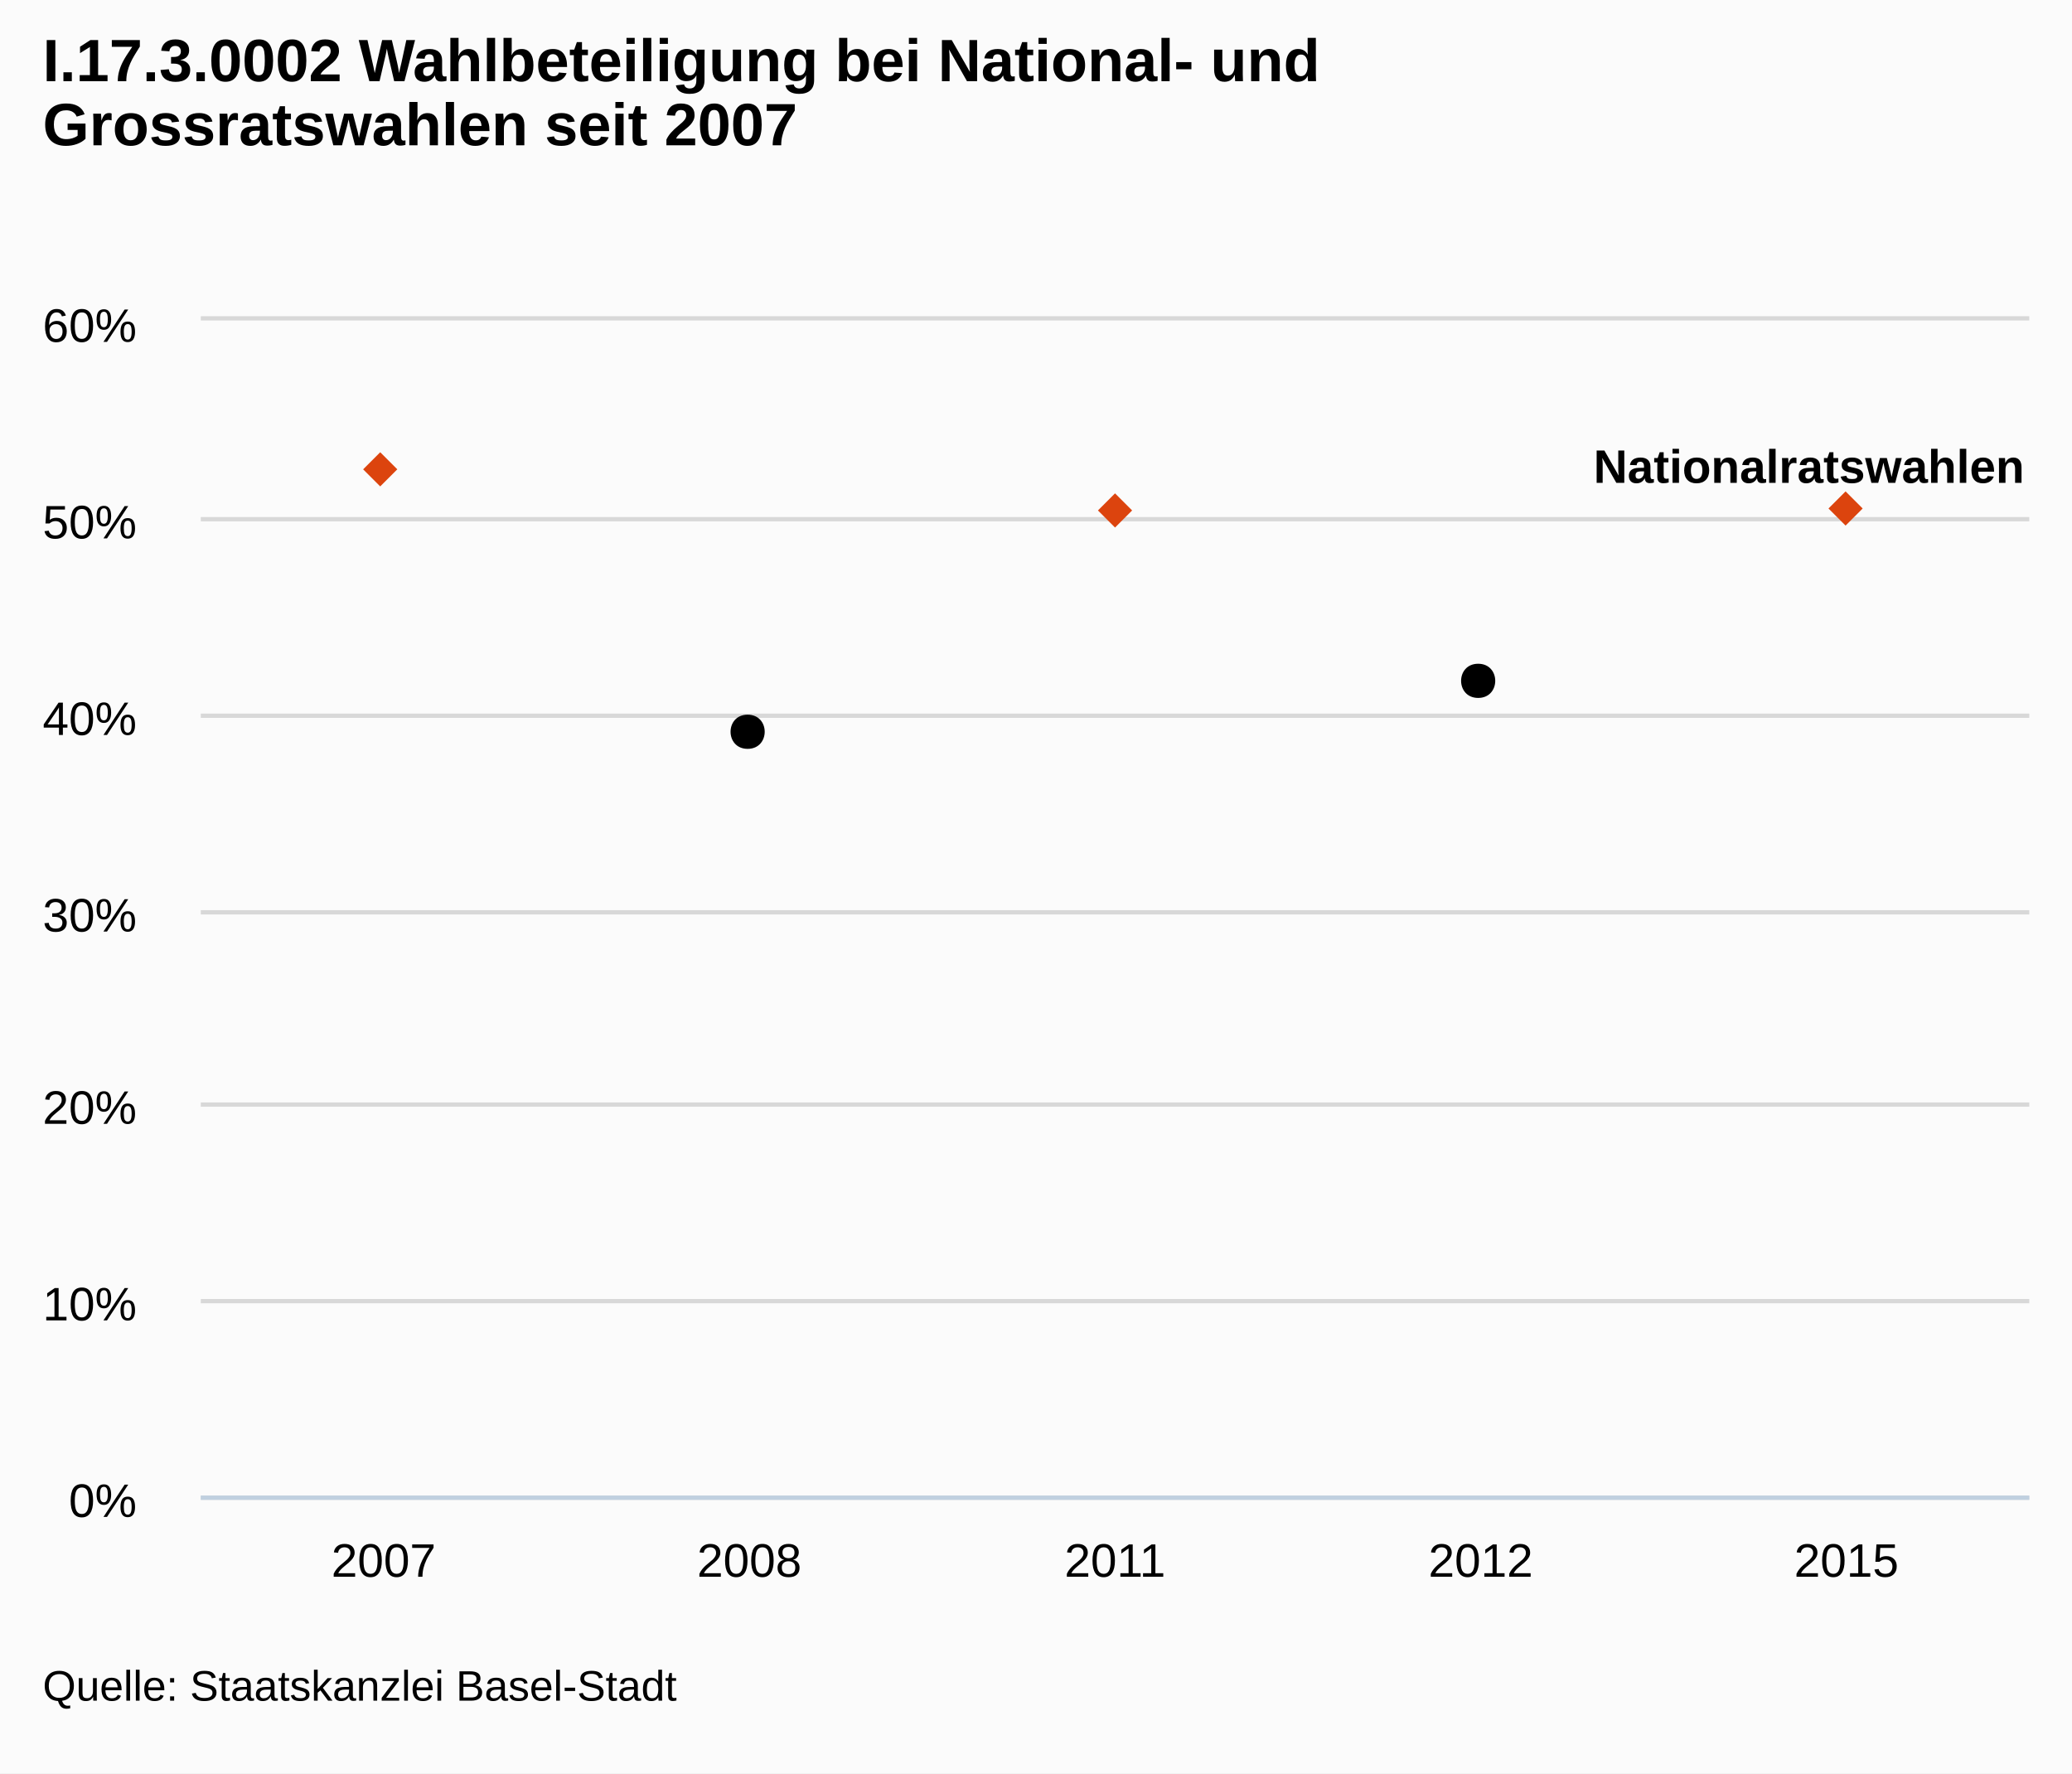
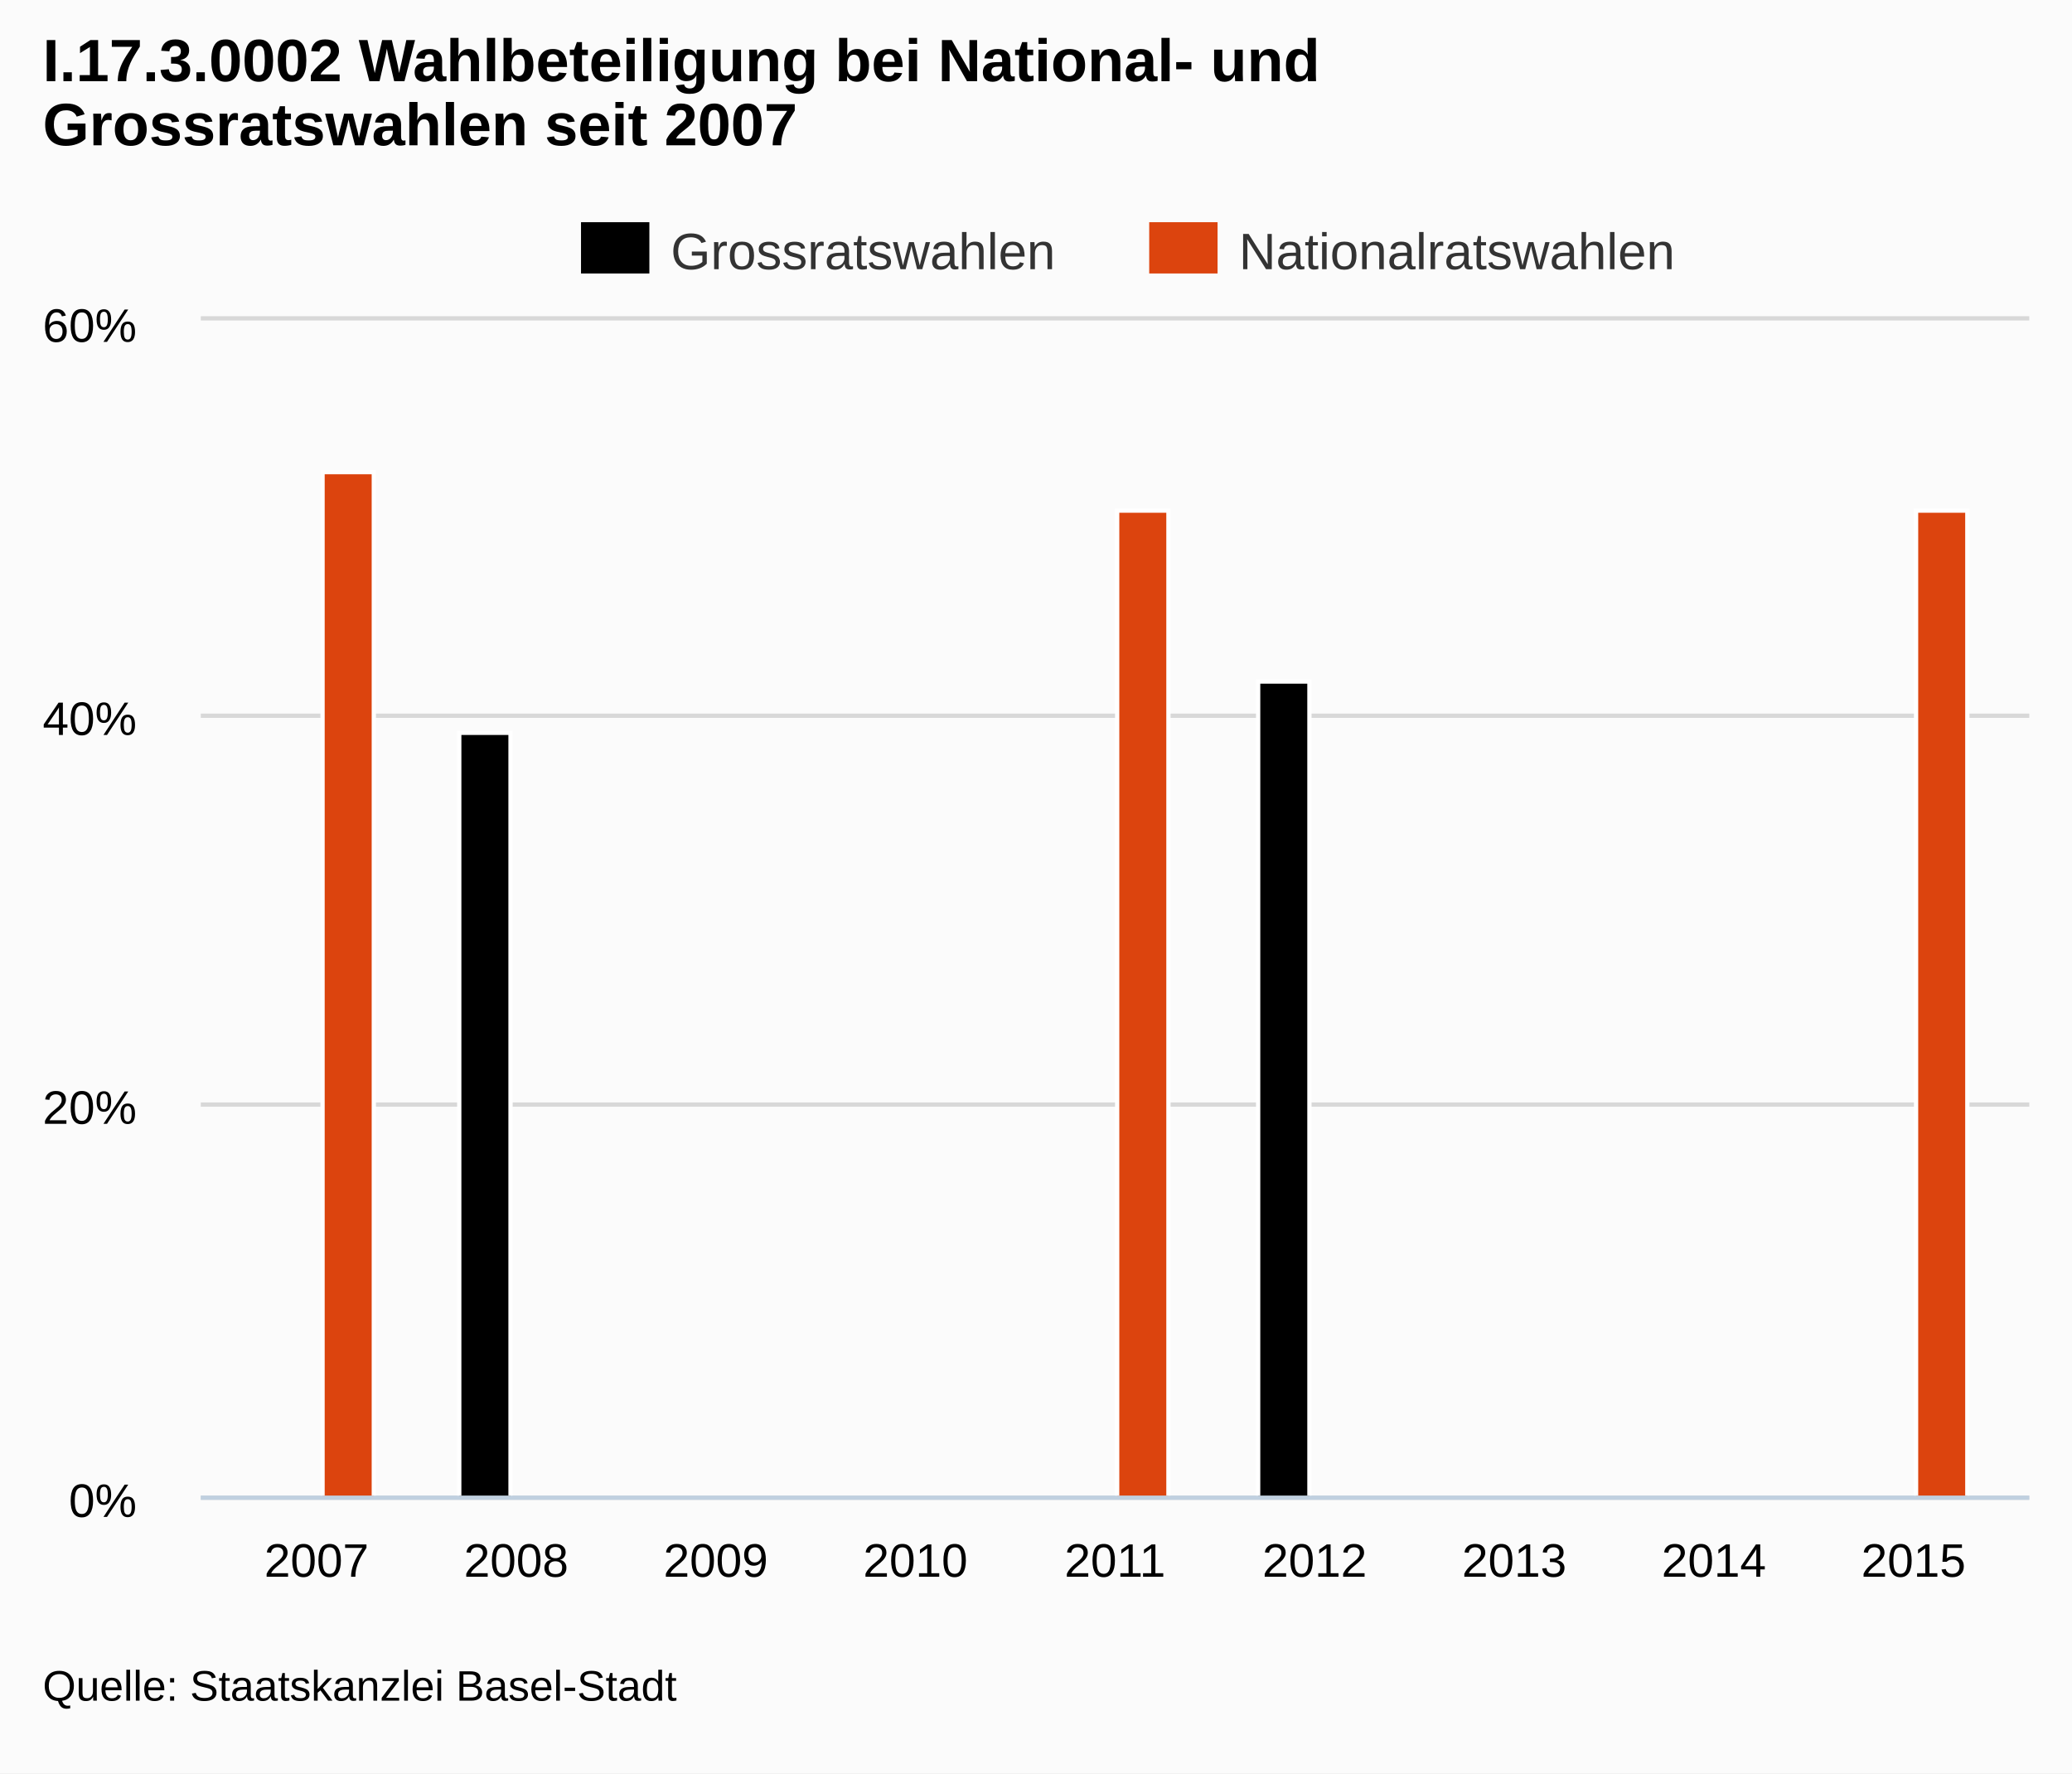
<svg xmlns="http://www.w3.org/2000/svg" version="1.1" style="font-family:arial;font-size:12px;" viewBox="0 0 485 415">
  <defs>
-     <clipPath id="highcharts-5">
+     <clipPath id="highcharts-3">
      <rect x="0" y="0" width="428" height="275" />
    </clipPath>
  </defs>
  <rect x="0" y="0" width="485" height="415" fill="#fbfbfb" class=" highcharts-background" />
  <g class="highcharts-grid" />
  <g class="highcharts-grid">
    <path fill="none" d="M 47 350.5 L 475 350.5" stroke="#D8D8D8" stroke-width="1" opacity="1" />
-     <path fill="none" d="M 47 304.5 L 475 304.5" stroke="#D8D8D8" stroke-width="1" opacity="1" />
    <path fill="none" d="M 47 258.5 L 475 258.5" stroke="#D8D8D8" stroke-width="1" opacity="1" />
-     <path fill="none" d="M 47 213.5 L 475 213.5" stroke="#D8D8D8" stroke-width="1" opacity="1" />
    <path fill="none" d="M 47 167.5 L 475 167.5" stroke="#D8D8D8" stroke-width="1" opacity="1" />
-     <path fill="none" d="M 47 121.5 L 475 121.5" stroke="#D8D8D8" stroke-width="1" opacity="1" />
    <path fill="none" d="M 47 74.5 L 475 74.5" stroke="#D8D8D8" stroke-width="1" opacity="1" />
  </g>
  <g class="highcharts-axis">
    <path fill="none" d="M 47 350.5 L 475 350.5" stroke="#C0D0E0" stroke-width="1" />
  </g>
  <g class="highcharts-axis" />
  <g class="highcharts-series-group">
-     <g class="highcharts-series highcharts-series-0" transform="translate(47,75) scale(1 1)" clip-path="url(#highcharts-5)">
-       <path fill="none" d="M 128.4 96.25 M 299.6 84.333" stroke="#000000" stroke-width="2" stroke-linejoin="round" stroke-linecap="round" />
+     <g class="highcharts-series highcharts-series-0" transform="translate(47,75) scale(1 1)" clip-path="url(#highcharts-3)">
+       <rect x="60.5" y="96.5" width="12" height="179" stroke="#FFFFFF" stroke-width="1" fill="#000000" rx="0" ry="0" />
+       <rect x="247.5" y="84.5" width="12" height="191" stroke="#FFFFFF" stroke-width="1" fill="#000000" rx="0" ry="0" />
    </g>
-     <g class="highcharts-markers highcharts-series-0" transform="translate(47,75) scale(1 1)" clip-path="none">
-       <path fill="#000000" d="M 299 80.333 C 304.328 80.333 304.328 88.333 299 88.333 C 293.672 88.333 293.672 80.333 299 80.333 Z" />
-       <path fill="#000000" d="M 128 92.25 C 133.328 92.25 133.328 100.25 128 100.25 C 122.672 100.25 122.672 92.25 128 92.25 Z" />
+     <g class="highcharts-markers highcharts-series-0" transform="translate(47,75) scale(1 1)" clip-path="none" />
+     <g class="highcharts-series highcharts-series-1" transform="translate(47,75) scale(1 1)" clip-path="url(#highcharts-3)">
+       <rect x="28.5" y="35.5" width="12" height="240" stroke="#FFFFFF" stroke-width="1" fill="#DC440E" rx="0" ry="0" />
+       <rect x="214.5" y="44.5" width="12" height="231" stroke="#FFFFFF" stroke-width="1" fill="#DC440E" rx="0" ry="0" />
+       <rect x="401.5" y="44.5" width="12" height="231" stroke="#FFFFFF" stroke-width="1" fill="#DC440E" rx="0" ry="0" />
    </g>
-     <g class="highcharts-series highcharts-series-1" transform="translate(47,75) scale(1 1)" clip-path="url(#highcharts-5)">
-       <path fill="none" d="M 42.8 34.833 M 214 44.458 M 385.2 44" stroke="#DC440E" stroke-width="2" stroke-linejoin="round" stroke-linecap="round" />
-     </g>
-     <g class="highcharts-markers highcharts-series-1" transform="translate(47,75) scale(1 1)" clip-path="none">
-       <path fill="#DC440E" d="M 385 40 L 389 44 385 48 381 44 Z" />
-       <path fill="#DC440E" d="M 214 40.458 L 218 44.458 214 48.458 210 44.458 Z" />
-       <path fill="#DC440E" d="M 42 30.833 L 46 34.833 42 38.833 38 34.833 Z" />
-     </g>
+     <g class="highcharts-markers highcharts-series-1" transform="translate(47,75) scale(1 1)" clip-path="none" />
  </g>
  <text x="10" text-anchor="start" class="highcharts-title" style="color:#000000;font-size:14;font-weight:bold;fill:#000000;width:421px;" y="19">
    <tspan>I.17.3.0002 Wahlbeteiligung bei National- und</tspan>
    <tspan dy="15" x="10">Grossratswahlen seit 2007</tspan>
  </text>
-   <g class="highcharts-data-labels highcharts-series-0" transform="translate(47,75) scale(1 1)" opacity="1">
-     <g style="" transform="translate(123,86)">
-       <text x="5" style="font-size:11px;font-weight:bold;color:#000000;text-shadow:0 0 6px #ffffff, 0 0 3px #ffffff;fill:#000000;text-rendering:geometricprecision;" y="16" />
-     </g>
-     <g style="" transform="translate(295,74)">
-       <text x="5" style="font-size:11px;font-weight:bold;color:#000000;text-shadow:0 0 6px #ffffff, 0 0 3px #ffffff;fill:#000000;text-rendering:geometricprecision;" y="16" />
-     </g>
-   </g>
-   <g class="highcharts-data-labels highcharts-series-1" transform="translate(47,75) scale(1 1)" opacity="1">
-     <g style="" transform="translate(38,25)">
-       <text x="5" style="font-size:11px;font-weight:bold;color:#000000;text-shadow:0 0 6px #ffffff, 0 0 3px #ffffff;fill:#000000;text-rendering:geometricprecision;" y="16" />
-     </g>
-     <g style="" transform="translate(209,34)">
-       <text x="5" style="font-size:11px;font-weight:bold;color:#000000;text-shadow:0 0 6px #ffffff, 0 0 3px #ffffff;fill:#000000;text-rendering:geometricprecision;" y="16" />
-     </g>
-     <g style="" transform="translate(321,22)">
-       <text x="5" style="font-size:11px;font-weight:bold;color:#000000;text-shadow:0 0 6px #ffffff, 0 0 3px #ffffff;fill:#000000;text-rendering:geometricprecision;" y="16">
-         <tspan>Nationalratswahlen</tspan>
-       </text>
+   <g class="highcharts-legend" transform="translate(128,45)">
+     <g>
+       <g>
+         <g class="highcharts-legend-item" transform="translate(8,3)">
+           <text x="21" style="color:#333333;font-size:12px;font-weight:normal;cursor:pointer;fill:#333333;" text-anchor="start" y="15">Grossratswahlen</text>
+           <rect x="0" y="4" width="16" height="12" fill="#000000" />
+         </g>
+         <g class="highcharts-legend-item" transform="translate(141,3)">
+           <text x="21" y="15" style="color:#333333;font-size:12px;font-weight:normal;cursor:pointer;fill:#333333;" text-anchor="start">Nationalratswahlen</text>
+           <rect x="0" y="4" width="16" height="12" fill="#DC440E" />
+         </g>
+       </g>
    </g>
  </g>
  <g class="highcharts-axis-labels highcharts-xaxis-labels">
-     <text x="89.8" style="color:#000000;cursor:default;font-size:11px;fill:#000000;width:83px;text-overflow:clip;" text-anchor="middle" transform="translate(0,0)" y="369" opacity="1">
-       <tspan>2007</tspan>
-     </text>
-     <text x="175.4" style="color:#000000;cursor:default;font-size:11px;fill:#000000;width:83px;text-overflow:clip;" text-anchor="middle" transform="translate(0,0)" y="369" opacity="1">
-       <tspan>2008</tspan>
-     </text>
-     <text x="261" style="color:#000000;cursor:default;font-size:11px;fill:#000000;width:83px;text-overflow:clip;" text-anchor="middle" transform="translate(0,0)" y="369" opacity="1">
-       <tspan>2011</tspan>
-     </text>
-     <text x="346.6" style="color:#000000;cursor:default;font-size:11px;fill:#000000;width:83px;text-overflow:clip;" text-anchor="middle" transform="translate(0,0)" y="369" opacity="1">
-       <tspan>2012</tspan>
-     </text>
-     <text x="432.2" style="color:#000000;cursor:default;font-size:11px;fill:#000000;width:83px;text-overflow:clip;" text-anchor="middle" transform="translate(0,0)" y="369" opacity="1">
-       <tspan>2015</tspan>
-     </text>
+     <text x="74.1" style="color:#000000;cursor:default;font-size:11px;fill:#000000;" text-anchor="middle" transform="translate(0,0)" y="369" opacity="1">2007</text>
+     <text x="120.825" style="color:#000000;cursor:default;font-size:11px;fill:#000000;" text-anchor="middle" transform="translate(0,0)" y="369" opacity="1">2008</text>
+     <text x="167.55" style="color:#000000;cursor:default;font-size:11px;fill:#000000;" text-anchor="middle" transform="translate(0,0)" y="369" opacity="1">2009</text>
+     <text x="214.275" style="color:#000000;cursor:default;font-size:11px;fill:#000000;" text-anchor="middle" transform="translate(0,0)" y="369" opacity="1">2010</text>
+     <text x="261" style="color:#000000;cursor:default;font-size:11px;fill:#000000;" text-anchor="middle" transform="translate(0,0)" y="369" opacity="1">2011</text>
+     <text x="307.725" style="color:#000000;cursor:default;font-size:11px;fill:#000000;" text-anchor="middle" transform="translate(0,0)" y="369" opacity="1">2012</text>
+     <text x="354.45" style="color:#000000;cursor:default;font-size:11px;fill:#000000;" text-anchor="middle" transform="translate(0,0)" y="369" opacity="1">2013</text>
+     <text x="401.175" style="color:#000000;cursor:default;font-size:11px;fill:#000000;" text-anchor="middle" transform="translate(0,0)" y="369" opacity="1">2014</text>
+     <text x="447.9" style="color:#000000;cursor:default;font-size:11px;fill:#000000;" text-anchor="middle" transform="translate(0,0)" y="369" opacity="1">2015</text>
  </g>
  <g class="highcharts-axis-labels highcharts-yaxis-labels">
    <text x="32" style="color:#000000;cursor:default;font-size:11px;fill:#000000;width:150px;text-overflow:clip;" text-anchor="end" transform="translate(0,0)" y="355" opacity="1">
      <tspan>0%</tspan>
    </text>
-     <text x="32" style="color:#000000;cursor:default;font-size:11px;fill:#000000;width:150px;text-overflow:clip;" text-anchor="end" transform="translate(0,0)" y="309" opacity="1">
-       <tspan>10%</tspan>
-     </text>
    <text x="32" style="color:#000000;cursor:default;font-size:11px;fill:#000000;width:150px;text-overflow:clip;" text-anchor="end" transform="translate(0,0)" y="263" opacity="1">
      <tspan>20%</tspan>
    </text>
-     <text x="32" style="color:#000000;cursor:default;font-size:11px;fill:#000000;width:150px;text-overflow:clip;" text-anchor="end" transform="translate(0,0)" y="218" opacity="1">
-       <tspan>30%</tspan>
-     </text>
    <text x="32" style="color:#000000;cursor:default;font-size:11px;fill:#000000;width:150px;text-overflow:clip;" text-anchor="end" transform="translate(0,0)" y="172" opacity="1">
      <tspan>40%</tspan>
-     </text>
-     <text x="32" style="color:#000000;cursor:default;font-size:11px;fill:#000000;width:150px;text-overflow:clip;" text-anchor="end" transform="translate(0,0)" y="126" opacity="1">
-       <tspan>50%</tspan>
    </text>
    <text x="32" style="color:#000000;cursor:default;font-size:11px;fill:#000000;width:150px;text-overflow:clip;" text-anchor="end" transform="translate(0,0)" y="80" opacity="1">
      <tspan>60%</tspan>
    </text>
  </g>
  <g class="highcharts-tooltip" style="cursor:default;padding:0;pointer-events:none;white-space:nowrap;" transform="translate(0,-9000000000)">
    <path fill="none" d="M 3.5 0.5 L 13.5 0.5 C 16.5 0.5 16.5 0.5 16.5 3.5 L 16.5 13.5 C 16.5 16.5 16.5 16.5 13.5 16.5 L 3.5 16.5 C 0.5 16.5 0.5 16.5 0.5 13.5 L 0.5 3.5 C 0.5 0.5 0.5 0.5 3.5 0.5" stroke="black" stroke-opacity="0.05" stroke-width="5" transform="translate(1, 1)" />
    <path fill="none" d="M 3.5 0.5 L 13.5 0.5 C 16.5 0.5 16.5 0.5 16.5 3.5 L 16.5 13.5 C 16.5 16.5 16.5 16.5 13.5 16.5 L 3.5 16.5 C 0.5 16.5 0.5 16.5 0.5 13.5 L 0.5 3.5 C 0.5 0.5 0.5 0.5 3.5 0.5" stroke="black" stroke-opacity="0.1" stroke-width="3" transform="translate(1, 1)" />
    <path fill="none" d="M 3.5 0.5 L 13.5 0.5 C 16.5 0.5 16.5 0.5 16.5 3.5 L 16.5 13.5 C 16.5 16.5 16.5 16.5 13.5 16.5 L 3.5 16.5 C 0.5 16.5 0.5 16.5 0.5 13.5 L 0.5 3.5 C 0.5 0.5 0.5 0.5 3.5 0.5" stroke="black" stroke-opacity="0.15" stroke-width="1" transform="translate(1, 1)" />
    <path fill="rgb(249, 249, 249)" fill-opacity=" .85" d="M 3.5 0.5 L 13.5 0.5 C 16.5 0.5 16.5 0.5 16.5 3.5 L 16.5 13.5 C 16.5 16.5 16.5 16.5 13.5 16.5 L 3.5 16.5 C 0.5 16.5 0.5 16.5 0.5 13.5 L 0.5 3.5 C 0.5 0.5 0.5 0.5 3.5 0.5" />
    <text x="8" style="font-size:12px;color:#333333;fill:#333333;" y="20" />
  </g>
  <text x="10" text-anchor="start" style="cursor:default;color:#000000;font-size:10;fill:#000000;" y="398">
    <tspan>Quelle: Staatskanzlei Basel-Stadt</tspan>
  </text>
</svg>
